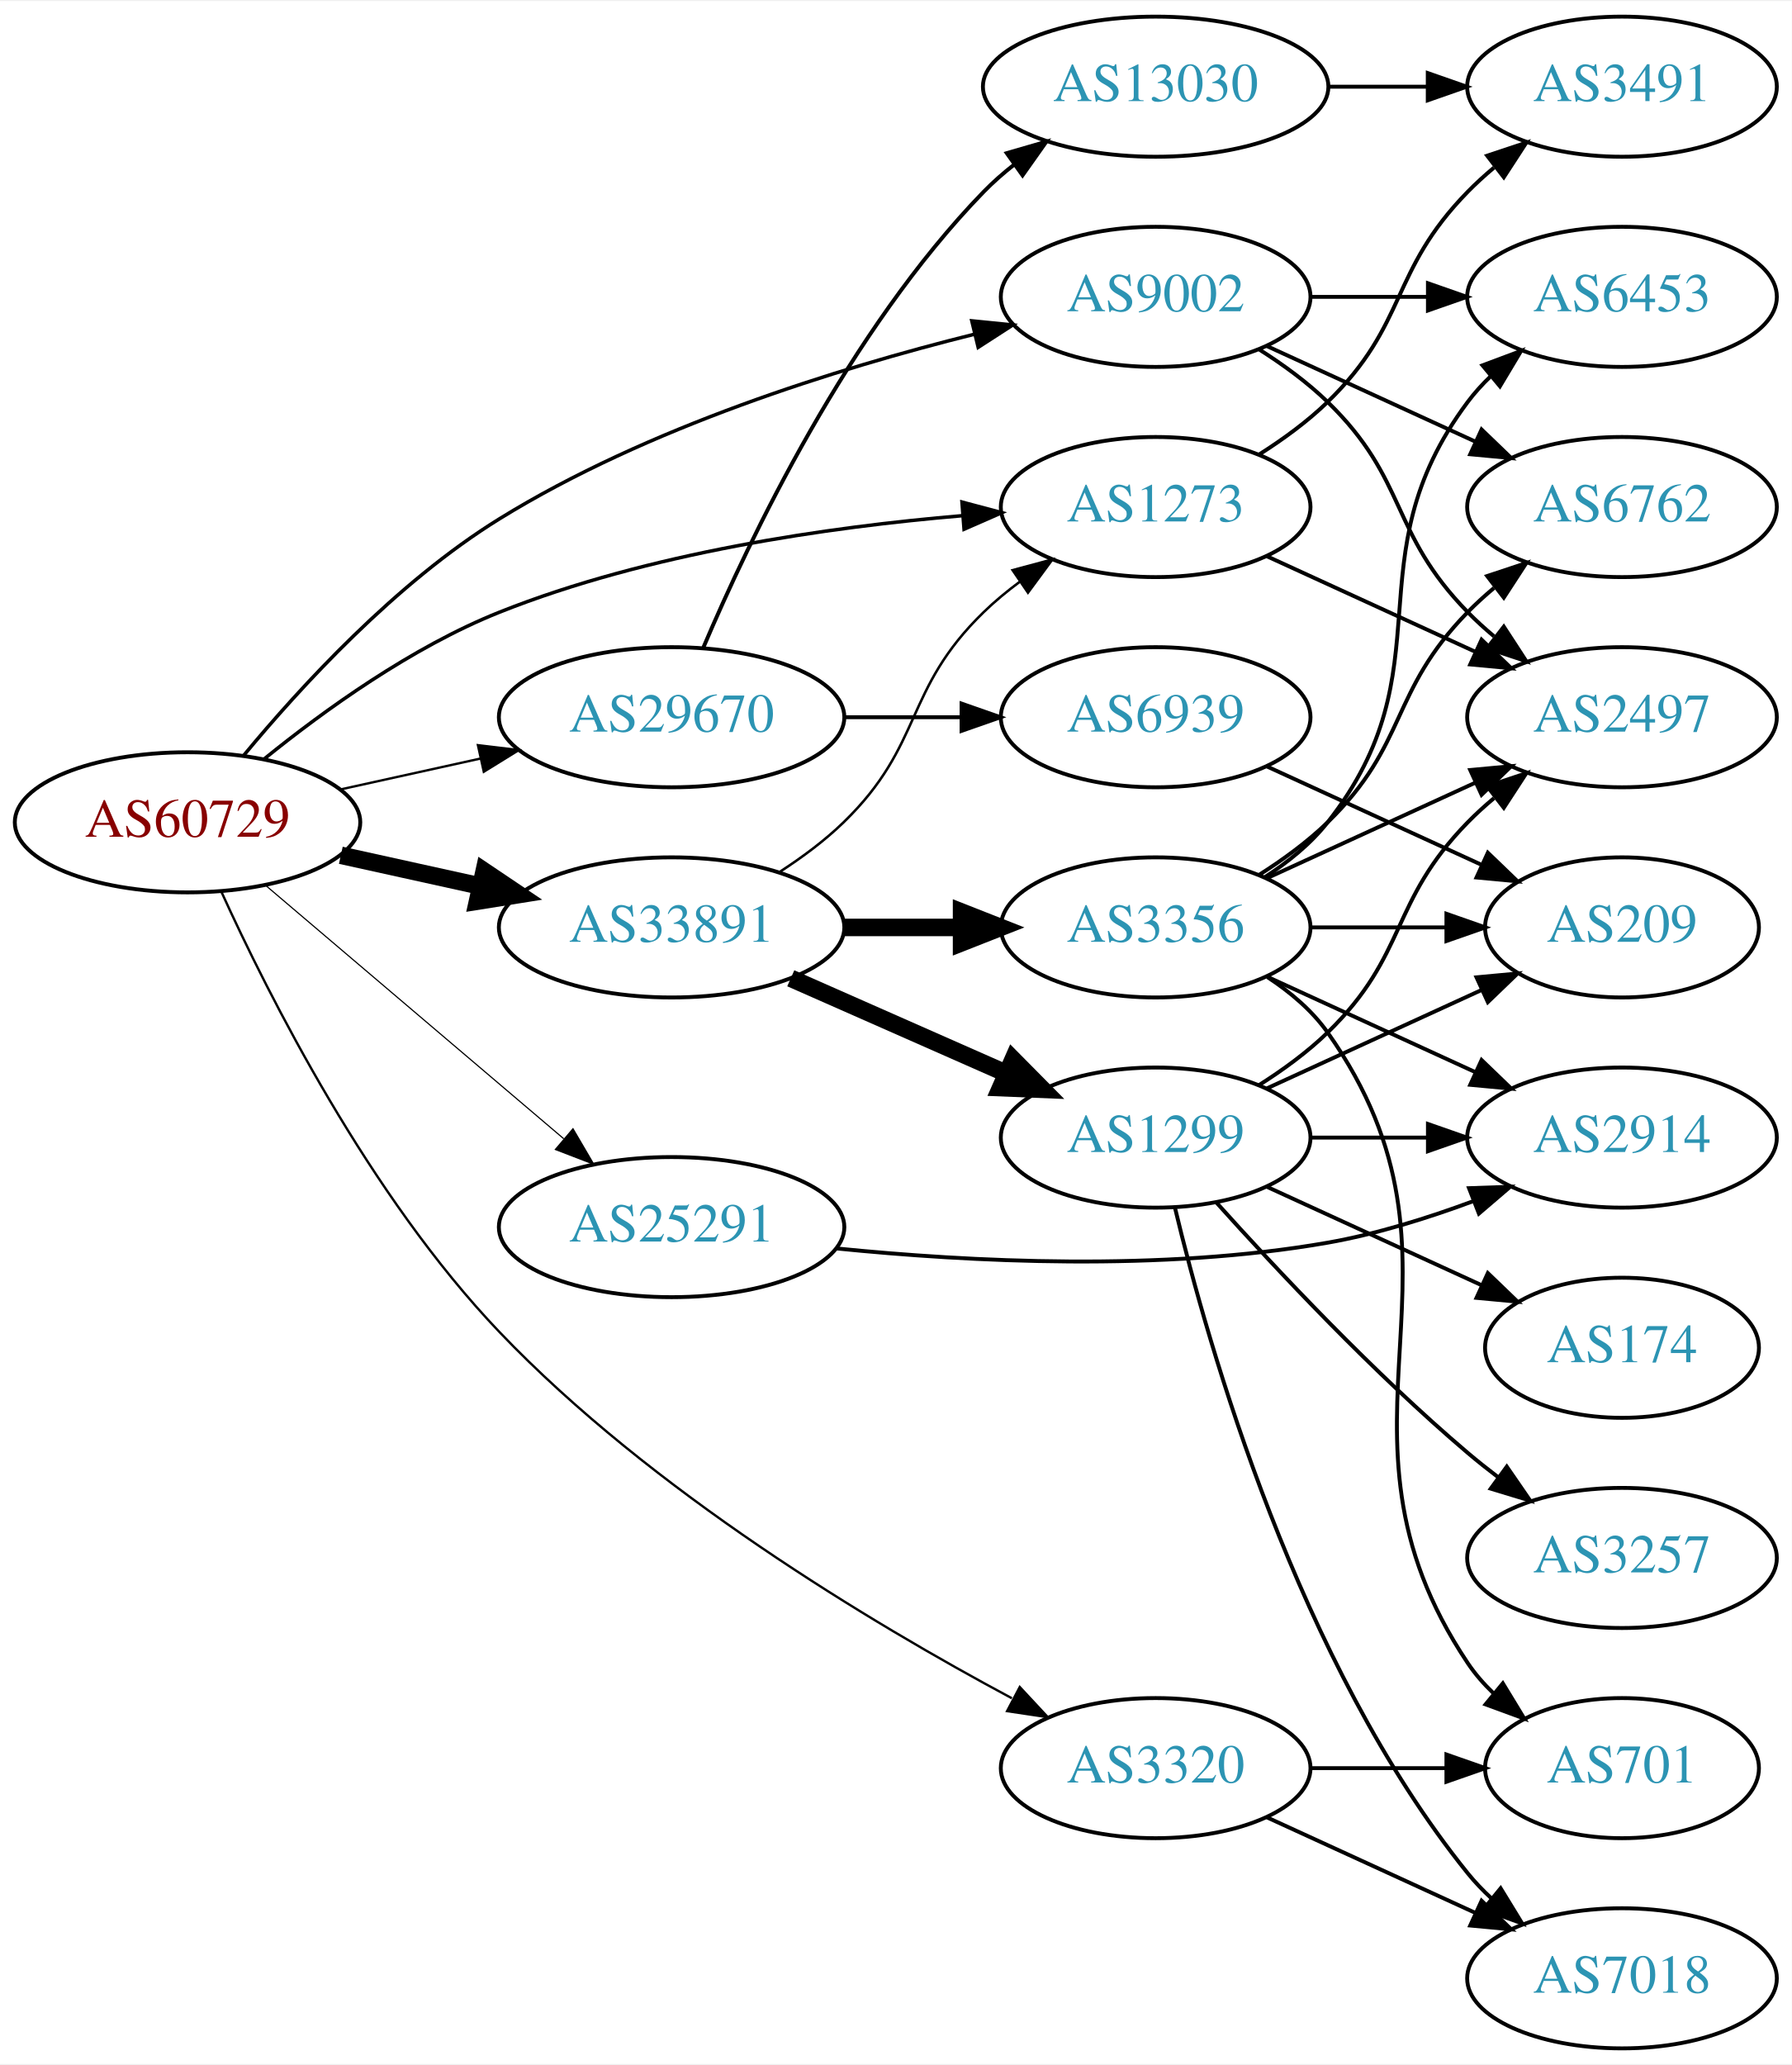
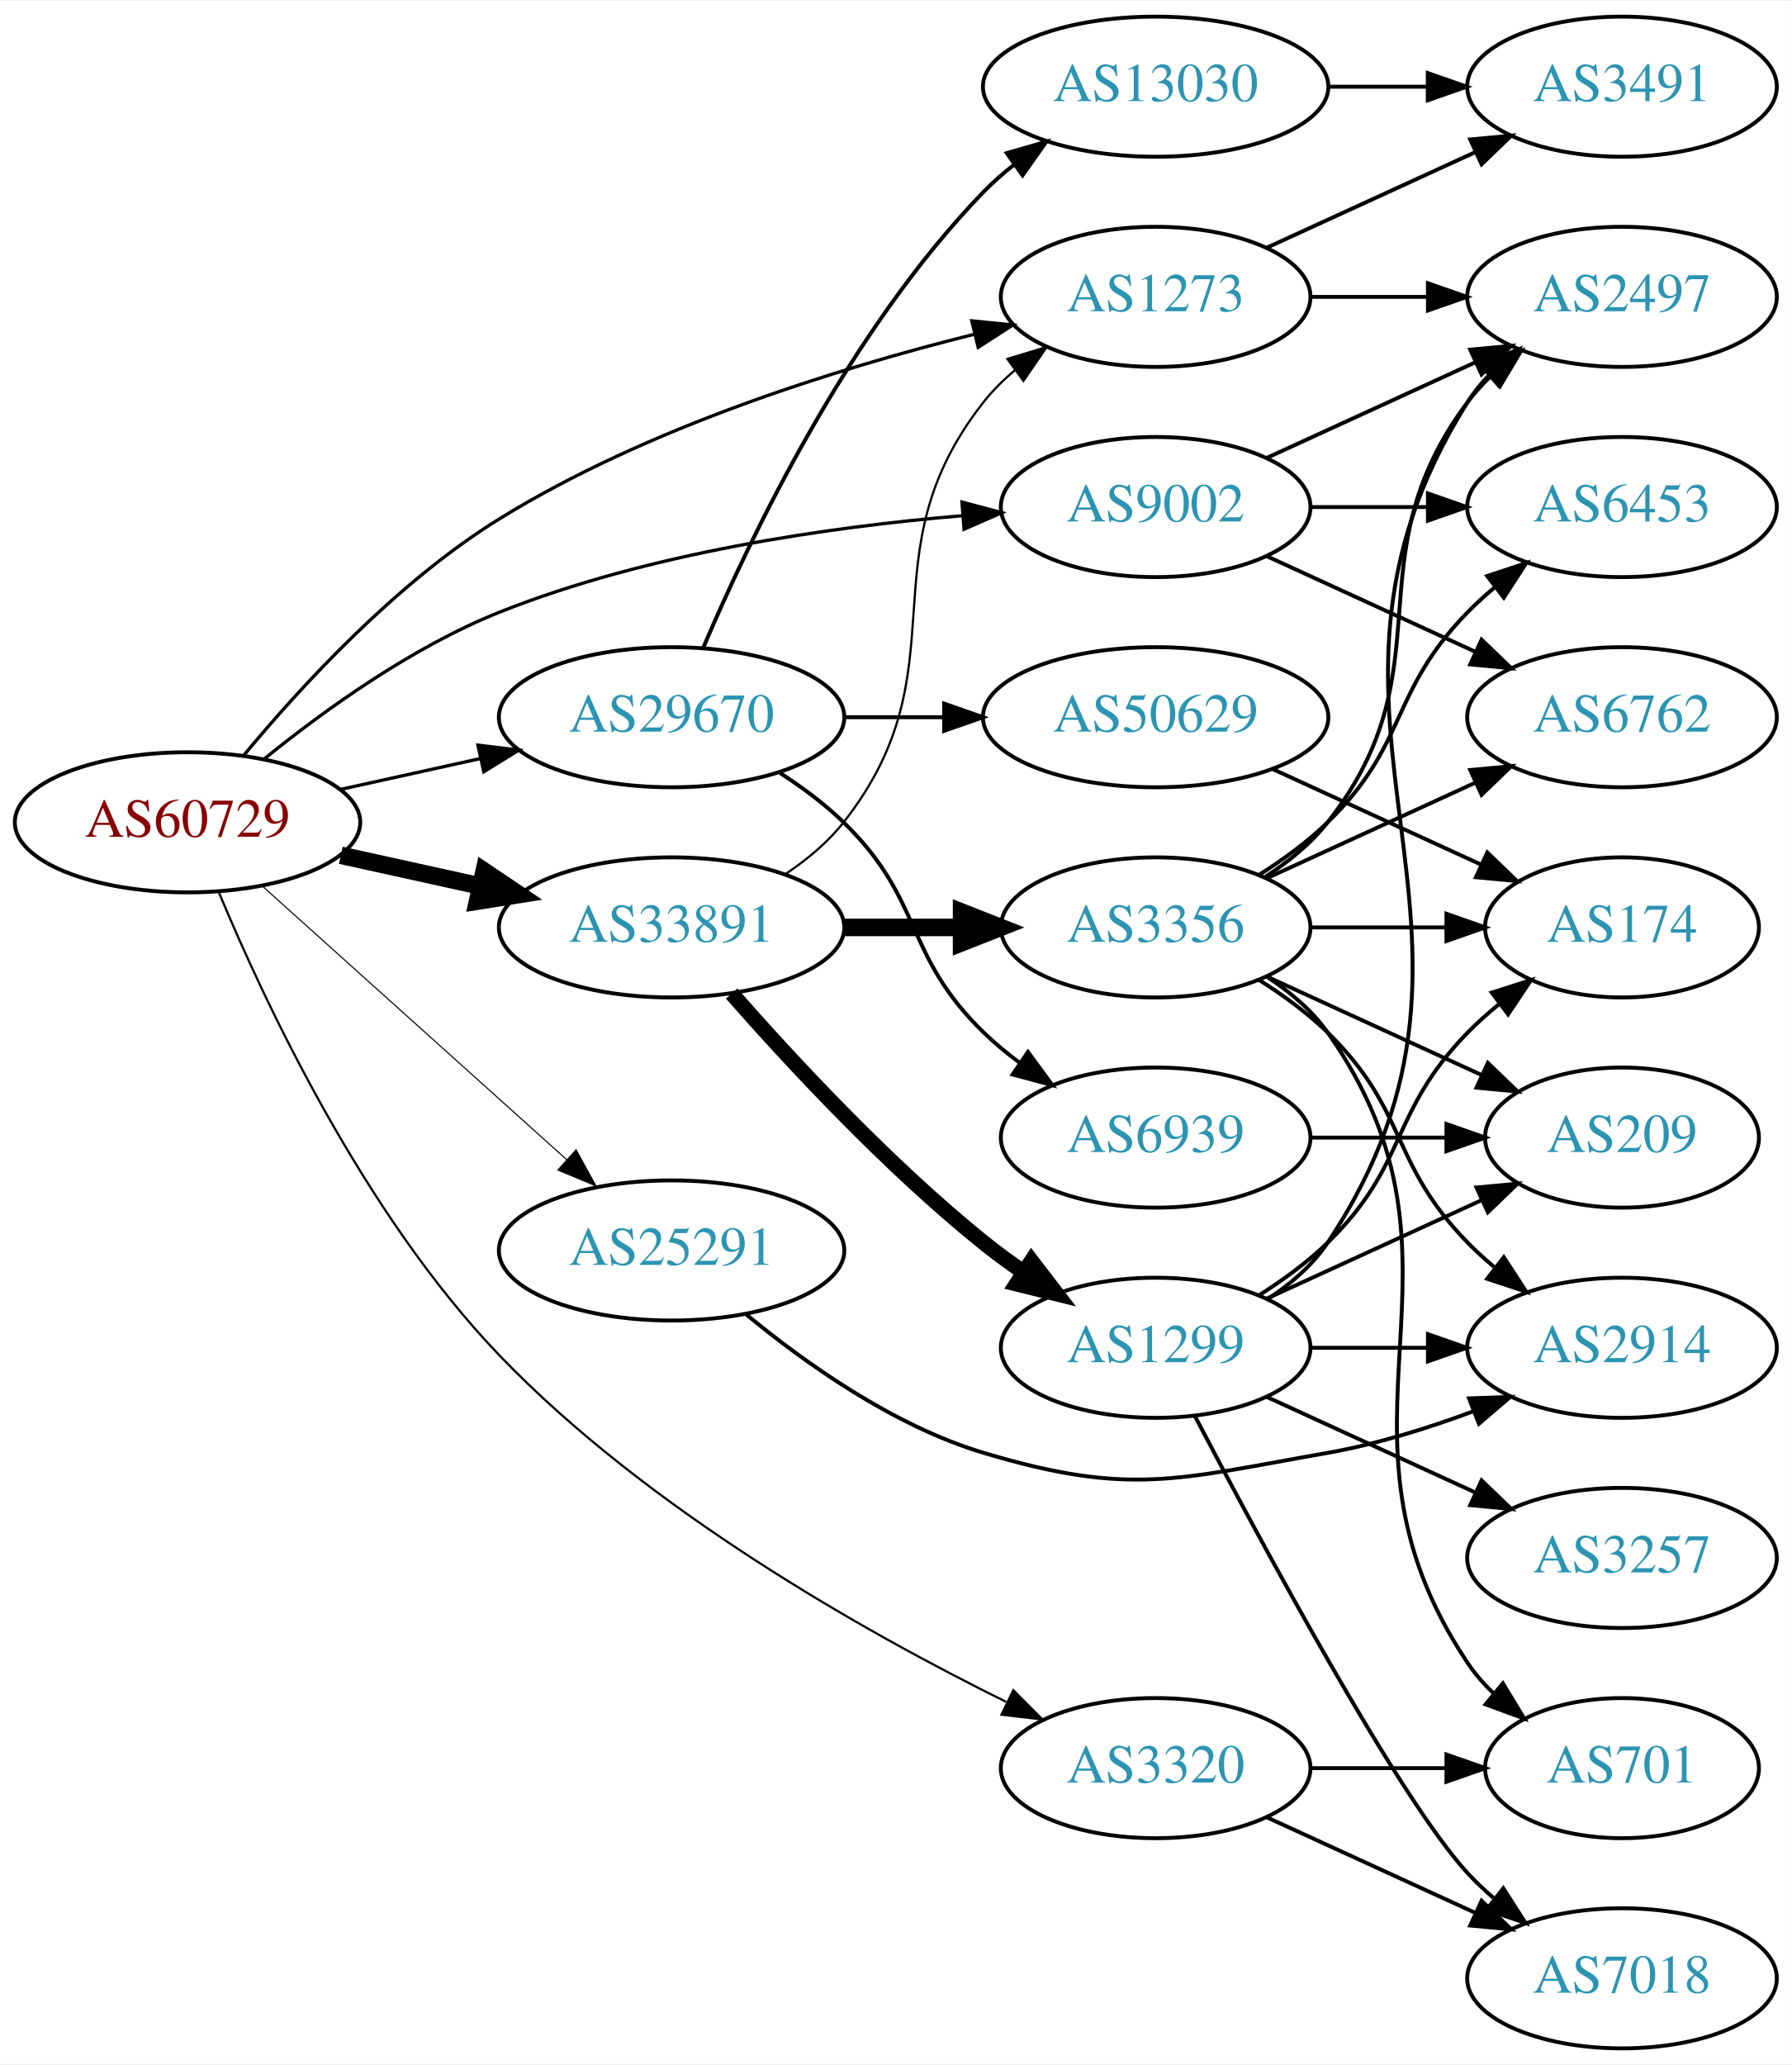
<svg xmlns="http://www.w3.org/2000/svg" xmlns:xlink="http://www.w3.org/1999/xlink" width="460pt" height="530pt" viewBox="0.00 0.00 460.47 530.00">
  <g id="graph0" class="graph" transform="scale(1 1) rotate(0) translate(4 526)">
    <polygon fill="white" stroke="none" points="-4,4 -4,-526 456.469,-526 456.469,4 -4,4" />
    <g id="node1" class="node">
      <g id="a_node1">
        <a xlink:href="/asn/60729" xlink:title="AS60729 ~ Zwiebelfreunde e.V. [AT]">
          <ellipse fill="#ffffff" stroke="black" cx="44.196" cy="-315" rx="44.393" ry="18" />
          <text text-anchor="middle" x="44.196" y="-311.3" font-family="Times,serif" font-size="14.00" fill="#880000">AS60729</text>
        </a>
      </g>
    </g>
    <g id="node2" class="node">
      <g id="a_node2">
        <a xlink:href="/asn/1273" xlink:title="AS1273 ~ Vodafone Group PLC [EU]">
-           <ellipse fill="#ffffff" stroke="black" cx="292.98" cy="-396" rx="39.794" ry="18" />
-           <text text-anchor="middle" x="292.98" y="-392.3" font-family="Times,serif" font-size="14.00" fill="#2c94b3">AS1273</text>
+           <ellipse fill="#ffffff" stroke="black" cx="292.98" cy="-450" rx="39.794" ry="18" />
+           <text text-anchor="middle" x="292.98" y="-446.3" font-family="Times,serif" font-size="14.00" fill="#2c94b3">AS1273</text>
        </a>
      </g>
    </g>
    <g id="edge1" class="edge">
-       <path fill="none" stroke="black" stroke-width="0.9" d="M63.994,-331.362C79.236,-343.709 101.821,-360.009 124.392,-369 162.602,-384.221 208.958,-390.871 243.223,-393.771" />
-       <polygon fill="black" stroke="black" stroke-width="0.9" points="243.208,-397.28 253.446,-394.556 243.744,-390.3 243.208,-397.28" />
+       <path fill="none" stroke="black" stroke-width="0.844" d="M58.626,-332.187C73.139,-349.709 97.786,-376.584 124.392,-393 162.361,-416.426 211.159,-431.613 246.294,-440.372" />
+       <polygon fill="black" stroke="black" stroke-width="0.844" points="245.735,-443.837 256.277,-442.78 247.376,-437.033 245.735,-443.837" />
    </g>
    <g id="node3" class="node">
      <g id="a_node3">
        <a xlink:href="/asn/3320" xlink:title="AS3320 ~ DTAG [DE]">
          <ellipse fill="#ffffff" stroke="black" cx="292.98" cy="-72" rx="39.794" ry="18" />
          <text text-anchor="middle" x="292.98" y="-68.3" font-family="Times,serif" font-size="14.00" fill="#2c94b3">AS3320</text>
        </a>
      </g>
    </g>
    <g id="edge2" class="edge">
-       <path fill="none" stroke="black" stroke-width="0.6" d="M52.846,-297.256C65.045,-270.428 90.975,-218.969 124.392,-184 163.342,-143.241 219.639,-109.427 256.024,-89.958" />
-       <polygon fill="black" stroke="black" stroke-width="0.6" points="258.057,-92.843 265.275,-85.088 254.796,-86.649 258.057,-92.843" />
+       <path fill="none" stroke="black" stroke-width="0.562" d="M52.154,-297.235C63.778,-269.277 89.367,-214.449 124.392,-178 162.383,-138.465 217.969,-107.094 254.552,-89.032" />
+       <polygon fill="black" stroke="black" stroke-width="0.562" points="256.406,-92.023 263.878,-84.512 253.353,-85.724 256.406,-92.023" />
    </g>
    <g id="node4" class="node">
      <g id="a_node4">
        <a xlink:href="/asn/9002" xlink:title="AS9002 ~ RETN Limited [EU]">
-           <ellipse fill="#ffffff" stroke="black" cx="292.98" cy="-450" rx="39.794" ry="18" />
-           <text text-anchor="middle" x="292.98" y="-446.3" font-family="Times,serif" font-size="14.00" fill="#2c94b3">AS9002</text>
+           <ellipse fill="#ffffff" stroke="black" cx="292.98" cy="-396" rx="39.794" ry="18" />
+           <text text-anchor="middle" x="292.98" y="-392.3" font-family="Times,serif" font-size="14.00" fill="#2c94b3">AS9002</text>
        </a>
      </g>
    </g>
    <g id="edge3" class="edge">
-       <path fill="none" stroke="black" stroke-width="0.9" d="M58.626,-332.187C73.139,-349.709 97.786,-376.584 124.392,-393 162.361,-416.426 211.159,-431.613 246.294,-440.372" />
-       <polygon fill="black" stroke="black" stroke-width="0.9" points="245.735,-443.837 256.277,-442.78 247.376,-437.033 245.735,-443.837" />
+       <path fill="none" stroke="black" stroke-width="0.844" d="M63.994,-331.362C79.236,-343.709 101.821,-360.009 124.392,-369 162.602,-384.221 208.958,-390.871 243.223,-393.771" />
+       <polygon fill="black" stroke="black" stroke-width="0.844" points="243.208,-397.28 253.446,-394.556 243.744,-390.3 243.208,-397.28" />
    </g>
    <g id="node5" class="node">
      <g id="a_node5">
        <a xlink:href="/asn/25291" xlink:title="AS25291 ~ SysEleven GmbH [DE]">
-           <ellipse fill="#ffffff" stroke="black" cx="168.588" cy="-211" rx="44.393" ry="18" />
-           <text text-anchor="middle" x="168.588" y="-207.3" font-family="Times,serif" font-size="14.00" fill="#2c94b3">AS25291</text>
+           <ellipse fill="#ffffff" stroke="black" cx="168.588" cy="-205" rx="44.393" ry="18" />
+           <text text-anchor="middle" x="168.588" y="-201.3" font-family="Times,serif" font-size="14.00" fill="#2c94b3">AS25291</text>
        </a>
      </g>
    </g>
    <g id="edge4" class="edge">
-       <path fill="none" stroke="black" stroke-width="0.3" d="M64.32,-298.75C84.888,-281.273 117.746,-253.352 140.864,-233.708" />
-       <polygon fill="black" stroke="black" stroke-width="0.3" points="143.245,-236.278 148.599,-227.136 138.712,-230.944 143.245,-236.278" />
+       <path fill="none" stroke="black" stroke-width="0.281" d="M63.519,-298.532C84.249,-279.901 118.17,-249.415 141.622,-228.337" />
+       <polygon fill="black" stroke="black" stroke-width="0.281" points="144.042,-230.868 149.14,-221.581 139.362,-225.662 144.042,-230.868" />
    </g>
    <g id="node6" class="node">
      <g id="a_node6">
        <a xlink:href="/asn/29670" xlink:title="AS29670 ~ Individual Network Berlin e.V. [DE]">
          <ellipse fill="#ffffff" stroke="black" cx="168.588" cy="-342" rx="44.393" ry="18" />
          <text text-anchor="middle" x="168.588" y="-338.3" font-family="Times,serif" font-size="14.00" fill="#2c94b3">AS29670</text>
        </a>
      </g>
    </g>
    <g id="edge5" class="edge">
-       <path fill="none" stroke="black" stroke-width="0.6" d="M83.586,-323.469C94.978,-325.982 107.6,-328.767 119.525,-331.397" />
-       <polygon fill="black" stroke="black" stroke-width="0.6" points="118.815,-334.825 129.335,-333.561 120.323,-327.989 118.815,-334.825" />
+       <path fill="none" stroke="black" stroke-width="0.844" d="M83.586,-323.469C94.978,-325.982 107.6,-328.767 119.525,-331.397" />
+       <polygon fill="black" stroke="black" stroke-width="0.844" points="118.815,-334.825 129.335,-333.561 120.323,-327.989 118.815,-334.825" />
    </g>
    <g id="node7" class="node">
      <g id="a_node7">
        <a xlink:href="/asn/33891" xlink:title="AS33891 ~ CORE-BACKBONE GMBH GLOBAL NETWORK [DE]">
          <ellipse fill="#ffffff" stroke="black" cx="168.588" cy="-288" rx="44.393" ry="18" />
          <text text-anchor="middle" x="168.588" y="-284.3" font-family="Times,serif" font-size="14.00" fill="#2c94b3">AS33891</text>
        </a>
      </g>
    </g>
    <g id="edge6" class="edge">
      <path fill="none" stroke="black" stroke-width="4.5" d="M83.586,-306.531C94.978,-304.018 107.6,-301.233 119.525,-298.603" />
      <polygon fill="black" stroke="black" stroke-width="4.5" points="120.418,-302.438 129.335,-296.439 118.721,-294.748 120.418,-302.438" />
    </g>
    <g id="node8" class="node">
      <g id="a_node8">
        <a xlink:href="/asn/3491" xlink:title="AS3491 ~ PCCW Global, Inc. [US]">
          <ellipse fill="#ffffff" stroke="black" cx="412.823" cy="-504" rx="39.794" ry="18" />
          <text text-anchor="middle" x="412.823" y="-500.3" font-family="Times,serif" font-size="14.00" fill="#2c94b3">AS3491</text>
        </a>
      </g>
    </g>
    <g id="edge7" class="edge">
-       <path fill="none" stroke="black" d="M319.509,-409.462C325.672,-413.362 331.974,-417.948 337.176,-423 357.87,-443.094 353.004,-456.383 373.176,-477 375.269,-479.139 377.553,-481.218 379.929,-483.21" />
-       <polygon fill="black" stroke="black" points="378.173,-486.275 388.229,-489.611 382.448,-480.732 378.173,-486.275" />
+       <path fill="none" stroke="black" d="M321.609,-462.661C337.566,-469.973 357.837,-479.261 375.119,-487.181" />
+       <polygon fill="black" stroke="black" points="373.818,-490.435 384.367,-491.419 376.734,-484.071 373.818,-490.435" />
    </g>
    <g id="node9" class="node">
      <g id="a_node9">
        <a xlink:href="/asn/2497" xlink:title="AS2497 ~ Internet Initiative Japan Inc. [JP]">
-           <ellipse fill="#ffffff" stroke="black" cx="412.823" cy="-342" rx="39.794" ry="18" />
-           <text text-anchor="middle" x="412.823" y="-338.3" font-family="Times,serif" font-size="14.00" fill="#2c94b3">AS2497</text>
+           <ellipse fill="#ffffff" stroke="black" cx="412.823" cy="-450" rx="39.794" ry="18" />
+           <text text-anchor="middle" x="412.823" y="-446.3" font-family="Times,serif" font-size="14.00" fill="#2c94b3">AS2497</text>
        </a>
      </g>
    </g>
    <g id="edge8" class="edge">
-       <path fill="none" stroke="black" d="M321.609,-383.339C337.566,-376.027 357.837,-366.739 375.119,-358.819" />
-       <polygon fill="black" stroke="black" points="376.734,-361.929 384.367,-354.581 373.818,-355.565 376.734,-361.929" />
+       <path fill="none" stroke="black" d="M332.893,-450C342.446,-450 352.796,-450 362.759,-450" />
+       <polygon fill="black" stroke="black" points="362.951,-453.5 372.951,-450 362.951,-446.5 362.951,-453.5" />
    </g>
    <g id="node10" class="node">
      <g id="a_node10">
        <a xlink:href="/asn/701" xlink:title="AS701 ~ UUNET [US]">
          <ellipse fill="#ffffff" stroke="black" cx="412.823" cy="-72" rx="35.194" ry="18" />
          <text text-anchor="middle" x="412.823" y="-68.3" font-family="Times,serif" font-size="14.00" fill="#2c94b3">AS701</text>
        </a>
      </g>
    </g>
    <g id="edge9" class="edge">
      <path fill="none" stroke="black" d="M332.893,-72C343.98,-72 356.139,-72 367.522,-72" />
      <polygon fill="black" stroke="black" points="367.703,-75.5 377.703,-72 367.703,-68.5 367.703,-75.5" />
    </g>
    <g id="node11" class="node">
      <g id="a_node11">
        <a xlink:href="/asn/7018" xlink:title="AS7018 ~ AT&amp;T Services, Inc. [US]">
          <ellipse fill="#ffffff" stroke="black" cx="412.823" cy="-18" rx="39.794" ry="18" />
          <text text-anchor="middle" x="412.823" y="-14.3" font-family="Times,serif" font-size="14.00" fill="#2c94b3">AS7018</text>
        </a>
      </g>
    </g>
    <g id="edge10" class="edge">
      <path fill="none" stroke="black" d="M321.609,-59.339C337.566,-52.027 357.837,-42.739 375.119,-34.819" />
      <polygon fill="black" stroke="black" points="376.734,-37.929 384.367,-30.581 373.818,-31.565 376.734,-37.929" />
    </g>
    <g id="edge12" class="edge">
-       <path fill="none" stroke="black" d="M319.509,-436.538C325.672,-432.638 331.974,-428.052 337.176,-423 357.87,-402.906 353.004,-389.617 373.176,-369 375.269,-366.861 377.553,-364.782 379.929,-362.79" />
-       <polygon fill="black" stroke="black" points="382.448,-365.268 388.229,-356.389 378.173,-359.725 382.448,-365.268" />
+       <path fill="none" stroke="black" d="M321.609,-408.661C337.566,-415.973 357.837,-425.261 375.119,-433.181" />
+       <polygon fill="black" stroke="black" points="373.818,-436.435 384.367,-437.419 376.734,-430.071 373.818,-436.435" />
    </g>
    <g id="node12" class="node">
      <g id="a_node12">
        <a xlink:href="/asn/6762" xlink:title="AS6762 ~ TELECOM ITALIA SPARKLE S.p.A. [IT]">
-           <ellipse fill="#ffffff" stroke="black" cx="412.823" cy="-396" rx="39.794" ry="18" />
-           <text text-anchor="middle" x="412.823" y="-392.3" font-family="Times,serif" font-size="14.00" fill="#2c94b3">AS6762</text>
+           <ellipse fill="#ffffff" stroke="black" cx="412.823" cy="-342" rx="39.794" ry="18" />
+           <text text-anchor="middle" x="412.823" y="-338.3" font-family="Times,serif" font-size="14.00" fill="#2c94b3">AS6762</text>
        </a>
      </g>
    </g>
    <g id="edge11" class="edge">
-       <path fill="none" stroke="black" d="M321.609,-437.339C337.566,-430.027 357.837,-420.739 375.119,-412.819" />
-       <polygon fill="black" stroke="black" points="376.734,-415.929 384.367,-408.581 373.818,-409.565 376.734,-415.929" />
+       <path fill="none" stroke="black" d="M321.609,-383.339C337.566,-376.027 357.837,-366.739 375.119,-358.819" />
+       <polygon fill="black" stroke="black" points="376.734,-361.929 384.367,-354.581 373.818,-355.565 376.734,-361.929" />
    </g>
    <g id="node13" class="node">
      <g id="a_node13">
        <a xlink:href="/asn/6453" xlink:title="AS6453 ~ TATA COMMUNICATIONS (AMERICA) INC [US]">
-           <ellipse fill="#ffffff" stroke="black" cx="412.823" cy="-450" rx="39.794" ry="18" />
-           <text text-anchor="middle" x="412.823" y="-446.3" font-family="Times,serif" font-size="14.00" fill="#2c94b3">AS6453</text>
+           <ellipse fill="#ffffff" stroke="black" cx="412.823" cy="-396" rx="39.794" ry="18" />
+           <text text-anchor="middle" x="412.823" y="-392.3" font-family="Times,serif" font-size="14.00" fill="#2c94b3">AS6453</text>
        </a>
      </g>
    </g>
    <g id="edge13" class="edge">
-       <path fill="none" stroke="black" d="M332.893,-450C342.446,-450 352.796,-450 362.759,-450" />
-       <polygon fill="black" stroke="black" points="362.951,-453.5 372.951,-450 362.951,-446.5 362.951,-453.5" />
+       <path fill="none" stroke="black" d="M332.893,-396C342.446,-396 352.796,-396 362.759,-396" />
+       <polygon fill="black" stroke="black" points="362.951,-399.5 372.951,-396 362.951,-392.5 362.951,-399.5" />
    </g>
    <g id="node14" class="node">
      <g id="a_node14">
        <a xlink:href="/asn/2914" xlink:title="AS2914 ~ NTT America, Inc. [US]">
-           <ellipse fill="#ffffff" stroke="black" cx="412.823" cy="-234" rx="39.794" ry="18" />
-           <text text-anchor="middle" x="412.823" y="-230.3" font-family="Times,serif" font-size="14.00" fill="#2c94b3">AS2914</text>
+           <ellipse fill="#ffffff" stroke="black" cx="412.823" cy="-180" rx="39.794" ry="18" />
+           <text text-anchor="middle" x="412.823" y="-176.3" font-family="Times,serif" font-size="14.00" fill="#2c94b3">AS2914</text>
        </a>
      </g>
    </g>
    <g id="edge14" class="edge">
-       <path fill="none" stroke="black" d="M210.905,-205.529C245.033,-202.079 294.607,-199.538 337.176,-207 349.69,-209.194 362.871,-213.309 374.616,-217.677" />
-       <polygon fill="black" stroke="black" points="373.51,-221.002 384.098,-221.369 376.05,-214.479 373.51,-221.002" />
+       <path fill="none" stroke="black" d="M187.835,-188.513C202.944,-176.043 225.618,-159.926 248.784,-153 286.424,-141.747 298.481,-146.217 337.176,-153 349.69,-155.194 362.871,-159.309 374.616,-163.677" />
+       <polygon fill="black" stroke="black" points="373.51,-167.002 384.098,-167.369 376.05,-160.479 373.51,-167.002" />
    </g>
    <g id="node15" class="node">
      <g id="a_node15">
-         <a xlink:href="/asn/6939" xlink:title="AS6939 ~ Hurricane Electric LLC [US]">
-           <ellipse fill="#ffffff" stroke="black" cx="292.98" cy="-342" rx="39.794" ry="18" />
-           <text text-anchor="middle" x="292.98" y="-338.3" font-family="Times,serif" font-size="14.00" fill="#2c94b3">AS6939</text>
+         <a xlink:href="/asn/50629" xlink:title="AS50629 ~ LWLcom GmbH [DE]">
+           <ellipse fill="#ffffff" stroke="black" cx="292.98" cy="-342" rx="44.393" ry="18" />
+           <text text-anchor="middle" x="292.98" y="-338.3" font-family="Times,serif" font-size="14.00" fill="#2c94b3">AS50629</text>
        </a>
      </g>
    </g>
    <g id="edge15" class="edge">
-       <path fill="none" stroke="black" d="M213.084,-342C222.773,-342 233.11,-342 243.002,-342" />
-       <polygon fill="black" stroke="black" points="243.105,-345.5 253.105,-342 243.105,-338.5 243.105,-345.5" />
+       <path fill="none" stroke="black" d="M213.084,-342C221.29,-342 229.961,-342 238.434,-342" />
+       <polygon fill="black" stroke="black" points="238.625,-345.5 248.625,-342 238.625,-338.5 238.625,-345.5" />
    </g>
    <g id="node16" class="node">
      <g id="a_node16">
        <a xlink:href="/asn/13030" xlink:title="AS13030 ~ Init7 (Switzerland) Ltd. [CH]">
          <ellipse fill="#ffffff" stroke="black" cx="292.98" cy="-504" rx="44.393" ry="18" />
          <text text-anchor="middle" x="292.98" y="-500.3" font-family="Times,serif" font-size="14.00" fill="#2c94b3">AS13030</text>
        </a>
      </g>
    </g>
    <g id="edge16" class="edge">
      <path fill="none" stroke="black" d="M176.779,-359.975C188.546,-387.682 214.12,-441.348 248.784,-477 251.2,-479.485 253.889,-481.842 256.71,-484.051" />
      <polygon fill="black" stroke="black" points="254.717,-486.929 264.894,-489.873 258.774,-481.225 254.717,-486.929" />
    </g>
-     <g id="edge21" class="edge">
-       <path fill="none" stroke="black" stroke-width="0.643" d="M196.472,-302.329C202.196,-306.036 207.962,-310.318 212.784,-315 233.478,-335.094 228.091,-348.906 248.784,-369 251.629,-371.763 254.803,-374.386 258.103,-376.834" />
-       <polygon fill="black" stroke="black" stroke-width="0.643" points="256.22,-379.786 266.451,-382.538 260.169,-374.006 256.22,-379.786" />
-     </g>
-     <g id="node18" class="node">
-       <g id="a_node18">
-         <a xlink:href="/asn/1299" xlink:title="AS1299 ~ Telia Carrier [EU]">
+     <g id="node17" class="node">
+       <g id="a_node17">
+         <a xlink:href="/asn/6939" xlink:title="AS6939 ~ Hurricane Electric LLC [US]">
          <ellipse fill="#ffffff" stroke="black" cx="292.98" cy="-234" rx="39.794" ry="18" />
-           <text text-anchor="middle" x="292.98" y="-230.3" font-family="Times,serif" font-size="14.00" fill="#2c94b3">AS1299</text>
-         </a>
-       </g>
-     </g>
-     <g id="edge19" class="edge">
-       <path fill="none" stroke="black" stroke-width="4.5" d="M199.216,-274.928C215.81,-267.607 236.67,-258.403 254.403,-250.579" />
-       <polygon fill="black" stroke="black" stroke-width="4.5" points="256.327,-254.034 263.887,-246.395 253.148,-246.829 256.327,-254.034" />
-     </g>
-     <g id="node19" class="node">
-       <g id="a_node19">
+           <text text-anchor="middle" x="292.98" y="-230.3" font-family="Times,serif" font-size="14.00" fill="#2c94b3">AS6939</text>
+         </a>
+       </g>
+     </g>
+     <g id="edge17" class="edge">
+       <path fill="none" stroke="black" d="M196.472,-327.671C202.196,-323.964 207.962,-319.682 212.784,-315 233.478,-294.906 228.091,-281.094 248.784,-261 251.629,-258.237 254.803,-255.614 258.103,-253.166" />
+       <polygon fill="black" stroke="black" points="260.169,-255.994 266.451,-247.462 256.22,-250.214 260.169,-255.994" />
+     </g>
+     <g id="edge23" class="edge">
+       <path fill="none" stroke="black" stroke-width="0.562" d="M197.904,-301.739C203.419,-305.433 208.736,-309.858 212.784,-315 244.083,-354.754 217.486,-383.246 248.784,-423 251.109,-425.953 253.853,-428.67 256.812,-431.147" />
+       <polygon fill="black" stroke="black" stroke-width="0.562" points="254.872,-434.064 265.009,-437.145 259.005,-428.415 254.872,-434.064" />
+     </g>
+     <g id="node20" class="node">
+       <g id="a_node20">
        <a xlink:href="/asn/3356" xlink:title="AS3356 ~ Level 3 Parent, LLC [US]">
          <ellipse fill="#ffffff" stroke="black" cx="292.98" cy="-288" rx="39.794" ry="18" />
          <text text-anchor="middle" x="292.98" y="-284.3" font-family="Times,serif" font-size="14.00" fill="#2c94b3">AS3356</text>
        </a>
      </g>
    </g>
-     <g id="edge20" class="edge">
+     <g id="edge21" class="edge">
      <path fill="none" stroke="black" stroke-width="4.5" d="M213.084,-288C222.773,-288 233.11,-288 243.002,-288" />
      <polygon fill="black" stroke="black" stroke-width="4.5" points="243.105,-291.938 253.105,-288 243.105,-284.063 243.105,-291.938" />
    </g>
-     <g id="node17" class="node">
-       <g id="a_node17">
-         <a xlink:href="/asn/209" xlink:title="AS209 ~ CenturyLink Communications, LLC [US]">
+     <g id="node21" class="node">
+       <g id="a_node21">
+         <a xlink:href="/asn/1299" xlink:title="AS1299 ~ Telia Carrier [EU]">
+           <ellipse fill="#ffffff" stroke="black" cx="292.98" cy="-180" rx="39.794" ry="18" />
+           <text text-anchor="middle" x="292.98" y="-176.3" font-family="Times,serif" font-size="14.00" fill="#2c94b3">AS1299</text>
+         </a>
+       </g>
+     </g>
+     <g id="edge22" class="edge">
+       <path fill="none" stroke="black" stroke-width="3.938" d="M184.021,-271.017C199.152,-253.771 224.116,-226.852 248.784,-207 252.04,-204.38 255.565,-201.808 259.149,-199.354" />
+       <polygon fill="black" stroke="black" stroke-width="3.938" points="261.068,-202.281 267.522,-193.879 257.237,-196.423 261.068,-202.281" />
+     </g>
+     <g id="node18" class="node">
+       <g id="a_node18">
+         <a xlink:href="/asn/174" xlink:title="AS174 ~ Cogent Communications [US]">
          <ellipse fill="#ffffff" stroke="black" cx="412.823" cy="-288" rx="35.194" ry="18" />
-           <text text-anchor="middle" x="412.823" y="-284.3" font-family="Times,serif" font-size="14.00" fill="#2c94b3">AS209</text>
-         </a>
-       </g>
-     </g>
-     <g id="edge17" class="edge">
-       <path fill="none" stroke="black" d="M321.609,-329.339C338.025,-321.817 359.007,-312.202 376.604,-304.139" />
-       <polygon fill="black" stroke="black" points="378.348,-307.189 385.981,-299.842 375.432,-300.826 378.348,-307.189" />
+           <text text-anchor="middle" x="412.823" y="-284.3" font-family="Times,serif" font-size="14.00" fill="#2c94b3">AS174</text>
+         </a>
+       </g>
    </g>
    <g id="edge18" class="edge">
+       <path fill="none" stroke="black" d="M323.11,-328.652C339.327,-321.22 359.63,-311.917 376.72,-304.086" />
+       <polygon fill="black" stroke="black" points="378.204,-307.256 385.837,-299.908 375.288,-300.892 378.204,-307.256" />
+     </g>
+     <g id="edge19" class="edge">
      <path fill="none" stroke="black" d="M337.191,-504C345.504,-504 354.267,-504 362.749,-504" />
      <polygon fill="black" stroke="black" points="362.908,-507.5 372.908,-504 362.908,-500.5 362.908,-507.5" />
    </g>
+     <g id="node19" class="node">
+       <g id="a_node19">
+         <a xlink:href="/asn/209" xlink:title="AS209 ~ CenturyLink Communications, LLC [US]">
+           <ellipse fill="#ffffff" stroke="black" cx="412.823" cy="-234" rx="35.194" ry="18" />
+           <text text-anchor="middle" x="412.823" y="-230.3" font-family="Times,serif" font-size="14.00" fill="#2c94b3">AS209</text>
+         </a>
+       </g>
+     </g>
+     <g id="edge20" class="edge">
+       <path fill="none" stroke="black" d="M332.893,-234C343.98,-234 356.139,-234 367.522,-234" />
+       <polygon fill="black" stroke="black" points="367.703,-237.5 377.703,-234 367.703,-230.5 367.703,-237.5" />
+     </g>
+     <g id="edge27" class="edge">
+       <path fill="none" stroke="black" d="M320.952,-300.855C326.94,-304.72 332.8,-309.441 337.176,-315 368.475,-354.754 342.905,-382.458 373.176,-423 374.921,-425.336 376.928,-427.545 379.092,-429.617" />
+       <polygon fill="black" stroke="black" points="376.969,-432.405 386.892,-436.118 381.451,-427.027 376.969,-432.405" />
+     </g>
+     <g id="edge25" class="edge">
+       <path fill="none" stroke="black" d="M321.814,-275.162C327.629,-271.339 333.194,-266.633 337.176,-261 379.756,-200.775 332.152,-160.294 373.176,-99 375.043,-96.211 377.303,-93.623 379.782,-91.243" />
+       <polygon fill="black" stroke="black" points="382.2,-93.786 387.705,-84.734 377.757,-88.378 382.2,-93.786" />
+     </g>
+     <g id="edge26" class="edge">
+       <path fill="none" stroke="black" d="M321.609,-300.661C337.566,-307.973 357.837,-317.261 375.119,-325.181" />
+       <polygon fill="black" stroke="black" points="373.818,-328.435 384.367,-329.419 376.734,-322.071 373.818,-328.435" />
+     </g>
+     <g id="edge30" class="edge">
+       <path fill="none" stroke="black" d="M319.509,-301.462C325.672,-305.362 331.974,-309.948 337.176,-315 357.87,-335.094 353.004,-348.383 373.176,-369 375.269,-371.139 377.553,-373.218 379.929,-375.21" />
+       <polygon fill="black" stroke="black" points="378.173,-378.275 388.229,-381.611 382.448,-372.732 378.173,-378.275" />
+     </g>
+     <g id="edge29" class="edge">
+       <path fill="none" stroke="black" d="M319.509,-274.538C325.672,-270.638 331.974,-266.052 337.176,-261 357.87,-240.906 353.004,-227.617 373.176,-207 375.269,-204.861 377.553,-202.782 379.929,-200.79" />
+       <polygon fill="black" stroke="black" points="382.448,-203.268 388.229,-194.389 378.173,-197.725 382.448,-203.268" />
+     </g>
+     <g id="edge28" class="edge">
+       <path fill="none" stroke="black" d="M332.893,-288C343.98,-288 356.139,-288 367.522,-288" />
+       <polygon fill="black" stroke="black" points="367.703,-291.5 377.703,-288 367.703,-284.5 367.703,-291.5" />
+     </g>
    <g id="edge24" class="edge">
-       <path fill="none" stroke="black" d="M319.509,-247.462C325.672,-251.362 331.974,-255.948 337.176,-261 357.87,-281.094 353.004,-294.383 373.176,-315 375.269,-317.139 377.553,-319.218 379.929,-321.21" />
-       <polygon fill="black" stroke="black" points="378.173,-324.275 388.229,-327.611 382.448,-318.732 378.173,-324.275" />
-     </g>
-     <g id="edge27" class="edge">
-       <path fill="none" stroke="black" d="M297.907,-216.118C306.465,-180.391 329.614,-98.992 373.176,-45 375.007,-42.731 377.077,-40.57 379.284,-38.532" />
-       <polygon fill="black" stroke="black" points="381.635,-41.131 387.166,-32.094 377.207,-35.709 381.635,-41.131" />
-     </g>
-     <g id="edge23" class="edge">
-       <path fill="none" stroke="black" d="M332.893,-234C342.446,-234 352.796,-234 362.759,-234" />
-       <polygon fill="black" stroke="black" points="362.951,-237.5 372.951,-234 362.951,-230.5 362.951,-237.5" />
-     </g>
-     <g id="edge26" class="edge">
-       <path fill="none" stroke="black" d="M321.609,-246.661C338.025,-254.183 359.007,-263.798 376.604,-271.861" />
-       <polygon fill="black" stroke="black" points="375.432,-275.174 385.981,-276.158 378.348,-268.811 375.432,-275.174" />
-     </g>
-     <g id="node20" class="node">
-       <g id="a_node20">
+       <path fill="none" stroke="black" d="M321.609,-275.339C338.025,-267.817 359.007,-258.202 376.604,-250.139" />
+       <polygon fill="black" stroke="black" points="378.348,-253.189 385.981,-245.842 375.432,-246.826 378.348,-253.189" />
+     </g>
+     <g id="edge36" class="edge">
+       <path fill="none" stroke="black" d="M322.035,-192.687C327.84,-196.515 333.346,-201.263 337.176,-207 391.215,-287.944 321.227,-340.7 373.176,-423 374.733,-425.466 376.605,-427.768 378.673,-429.905" />
+       <polygon fill="black" stroke="black" points="376.452,-432.611 386.297,-436.528 381.043,-427.327 376.452,-432.611" />
+     </g>
+     <g id="edge35" class="edge">
+       <path fill="none" stroke="black" d="M303.036,-162.499C319.779,-130.518 355.476,-64.162 373.176,-45 375.207,-42.802 377.446,-40.681 379.792,-38.66" />
+       <polygon fill="black" stroke="black" points="382.319,-41.126 388.036,-32.206 378.004,-35.614 382.319,-41.126" />
+     </g>
+     <g id="edge33" class="edge">
+       <path fill="none" stroke="black" d="M332.893,-180C342.446,-180 352.796,-180 362.759,-180" />
+       <polygon fill="black" stroke="black" points="362.951,-183.5 372.951,-180 362.951,-176.5 362.951,-183.5" />
+     </g>
+     <g id="edge31" class="edge">
+       <path fill="none" stroke="black" d="M319.509,-193.462C325.672,-197.362 331.974,-201.948 337.176,-207 357.87,-227.094 353.004,-240.383 373.176,-261 375.656,-263.534 378.402,-265.983 381.255,-268.304" />
+       <polygon fill="black" stroke="black" points="379.346,-271.248 389.44,-274.468 383.557,-265.657 379.346,-271.248" />
+     </g>
+     <g id="edge34" class="edge">
+       <path fill="none" stroke="black" d="M321.609,-192.661C338.025,-200.183 359.007,-209.798 376.604,-217.861" />
+       <polygon fill="black" stroke="black" points="375.432,-221.174 385.981,-222.158 378.348,-214.811 375.432,-221.174" />
+     </g>
+     <g id="node22" class="node">
+       <g id="a_node22">
        <a xlink:href="/asn/3257" xlink:title="AS3257 ~ GTT [DE]">
          <ellipse fill="#ffffff" stroke="black" cx="412.823" cy="-126" rx="39.794" ry="18" />
          <text text-anchor="middle" x="412.823" y="-122.3" font-family="Times,serif" font-size="14.00" fill="#2c94b3">AS3257</text>
        </a>
      </g>
    </g>
-     <g id="edge22" class="edge">
-       <path fill="none" stroke="black" d="M308.626,-217.275C323.927,-200.235 349.025,-173.477 373.176,-153 375.674,-150.883 378.334,-148.768 381.045,-146.707" />
-       <polygon fill="black" stroke="black" points="383.212,-149.459 389.222,-140.734 379.082,-143.806 383.212,-149.459" />
-     </g>
-     <g id="node21" class="node">
-       <g id="a_node21">
-         <a xlink:href="/asn/174" xlink:title="AS174 ~ Cogent Communications [US]">
-           <ellipse fill="#ffffff" stroke="black" cx="412.823" cy="-180" rx="35.194" ry="18" />
-           <text text-anchor="middle" x="412.823" y="-176.3" font-family="Times,serif" font-size="14.00" fill="#2c94b3">AS174</text>
-         </a>
-       </g>
-     </g>
-     <g id="edge25" class="edge">
-       <path fill="none" stroke="black" d="M321.609,-221.339C338.025,-213.817 359.007,-204.202 376.604,-196.139" />
-       <polygon fill="black" stroke="black" points="378.348,-199.189 385.981,-191.842 375.432,-192.826 378.348,-199.189" />
-     </g>
    <g id="edge32" class="edge">
-       <path fill="none" stroke="black" d="M321.609,-300.661C337.566,-307.973 357.837,-317.261 375.119,-325.181" />
-       <polygon fill="black" stroke="black" points="373.818,-328.435 384.367,-329.419 376.734,-322.071 373.818,-328.435" />
-     </g>
-     <g id="edge28" class="edge">
-       <path fill="none" stroke="black" d="M321.814,-275.162C327.629,-271.339 333.194,-266.633 337.176,-261 379.756,-200.775 332.152,-160.294 373.176,-99 375.043,-96.211 377.303,-93.623 379.782,-91.243" />
-       <polygon fill="black" stroke="black" points="382.2,-93.786 387.705,-84.734 377.757,-88.378 382.2,-93.786" />
-     </g>
-     <g id="edge29" class="edge">
-       <path fill="none" stroke="black" d="M319.509,-301.462C325.672,-305.362 331.974,-309.948 337.176,-315 357.87,-335.094 353.004,-348.383 373.176,-369 375.269,-371.139 377.553,-373.218 379.929,-375.21" />
-       <polygon fill="black" stroke="black" points="378.173,-378.275 388.229,-381.611 382.448,-372.732 378.173,-378.275" />
-     </g>
-     <g id="edge30" class="edge">
-       <path fill="none" stroke="black" d="M320.952,-300.855C326.94,-304.72 332.8,-309.441 337.176,-315 368.475,-354.754 342.905,-382.458 373.176,-423 374.921,-425.336 376.928,-427.545 379.092,-429.617" />
-       <polygon fill="black" stroke="black" points="376.969,-432.405 386.892,-436.118 381.451,-427.027 376.969,-432.405" />
-     </g>
-     <g id="edge31" class="edge">
-       <path fill="none" stroke="black" d="M321.609,-275.339C337.566,-268.027 357.837,-258.739 375.119,-250.819" />
-       <polygon fill="black" stroke="black" points="376.734,-253.929 384.367,-246.581 373.818,-247.565 376.734,-253.929" />
-     </g>
-     <g id="edge33" class="edge">
-       <path fill="none" stroke="black" d="M332.893,-288C343.98,-288 356.139,-288 367.522,-288" />
-       <polygon fill="black" stroke="black" points="367.703,-291.5 377.703,-288 367.703,-284.5 367.703,-291.5" />
+       <path fill="none" stroke="black" d="M321.609,-167.339C337.566,-160.027 357.837,-150.739 375.119,-142.819" />
+       <polygon fill="black" stroke="black" points="376.734,-145.929 384.367,-138.581 373.818,-139.565 376.734,-145.929" />
    </g>
  </g>
</svg>
